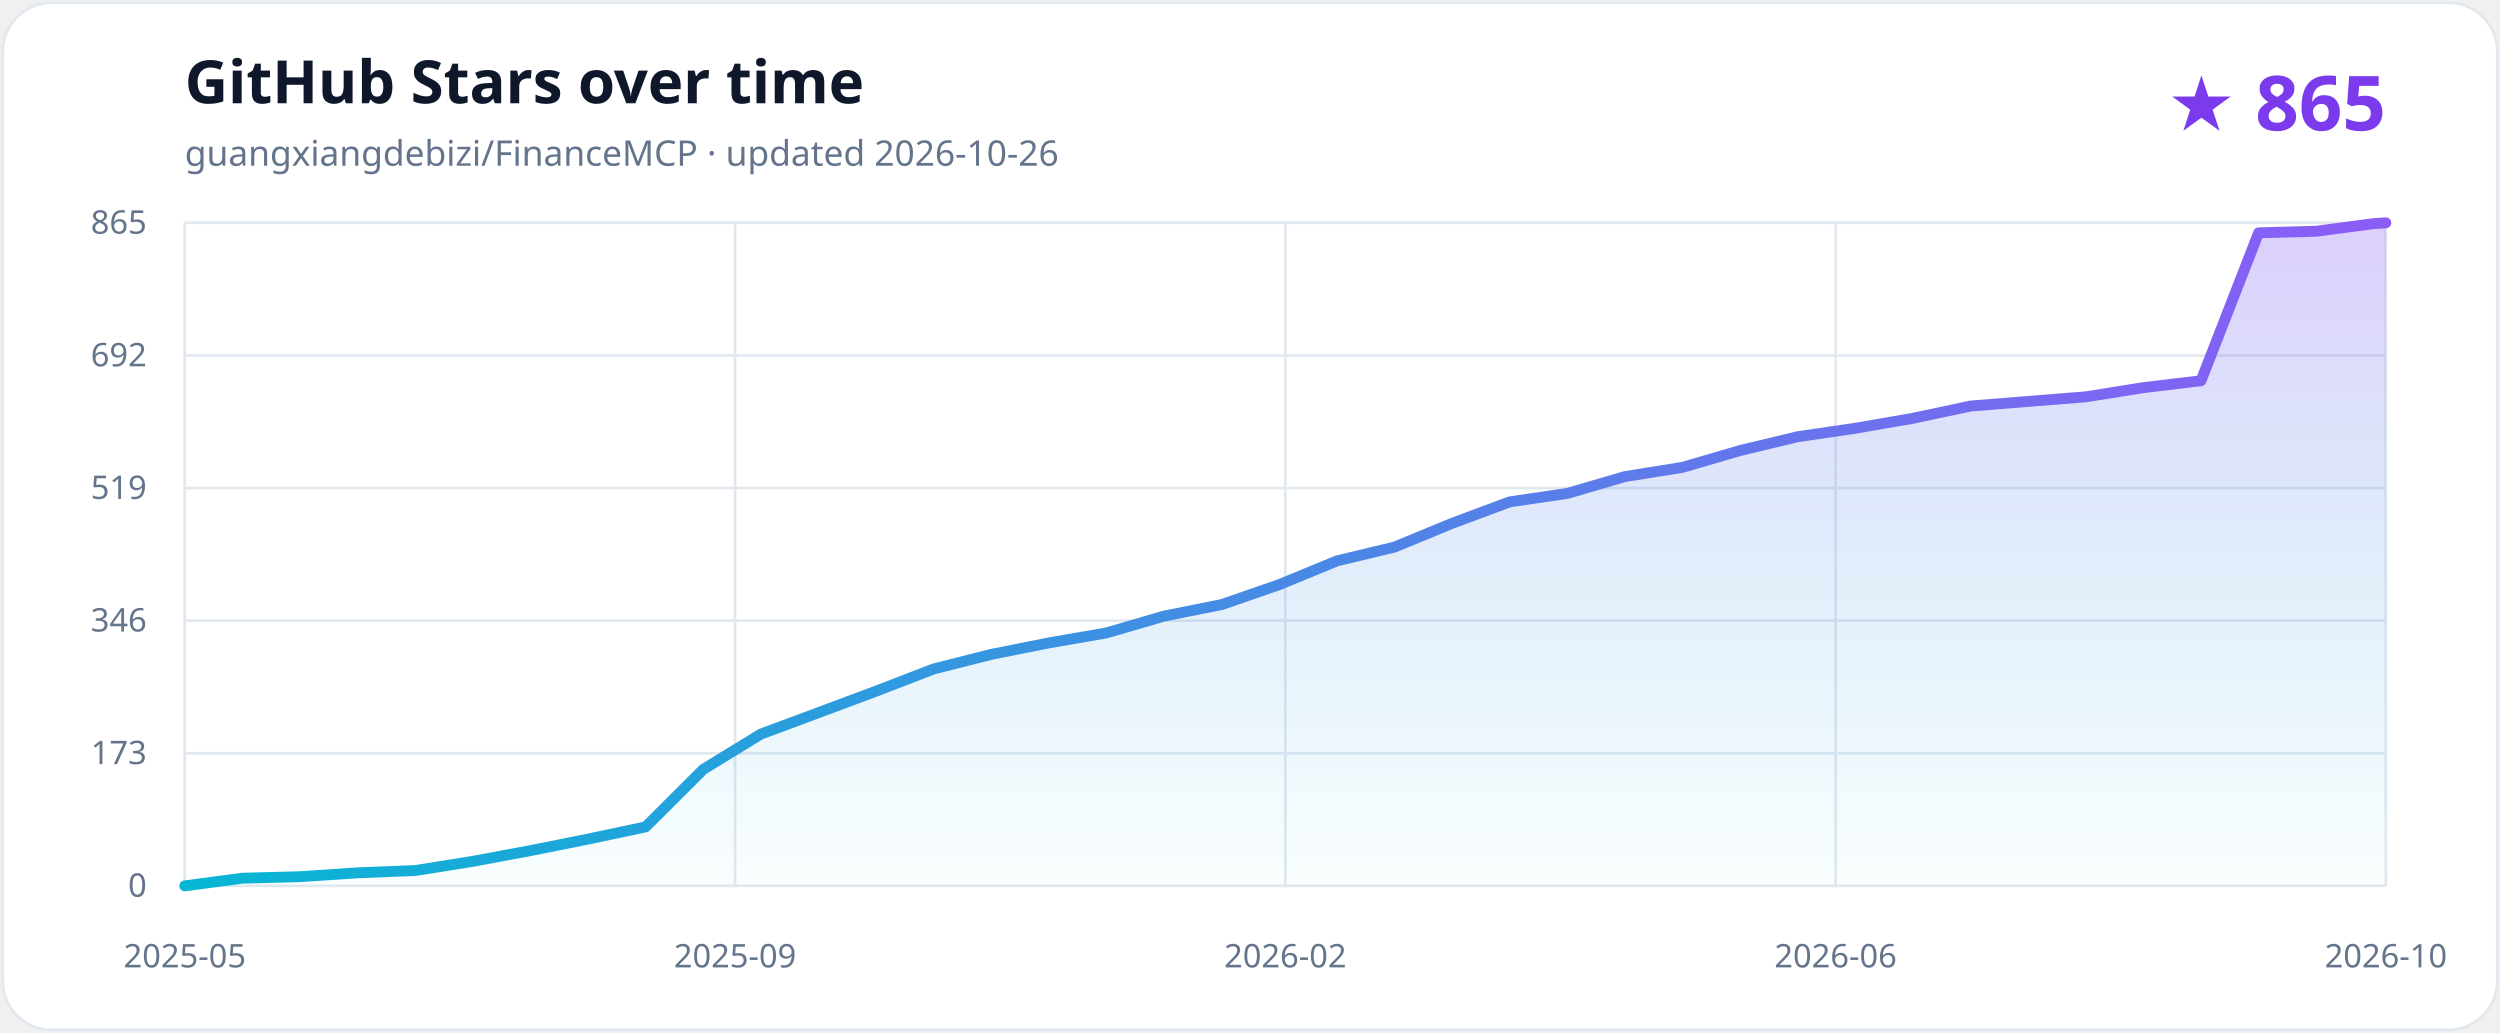
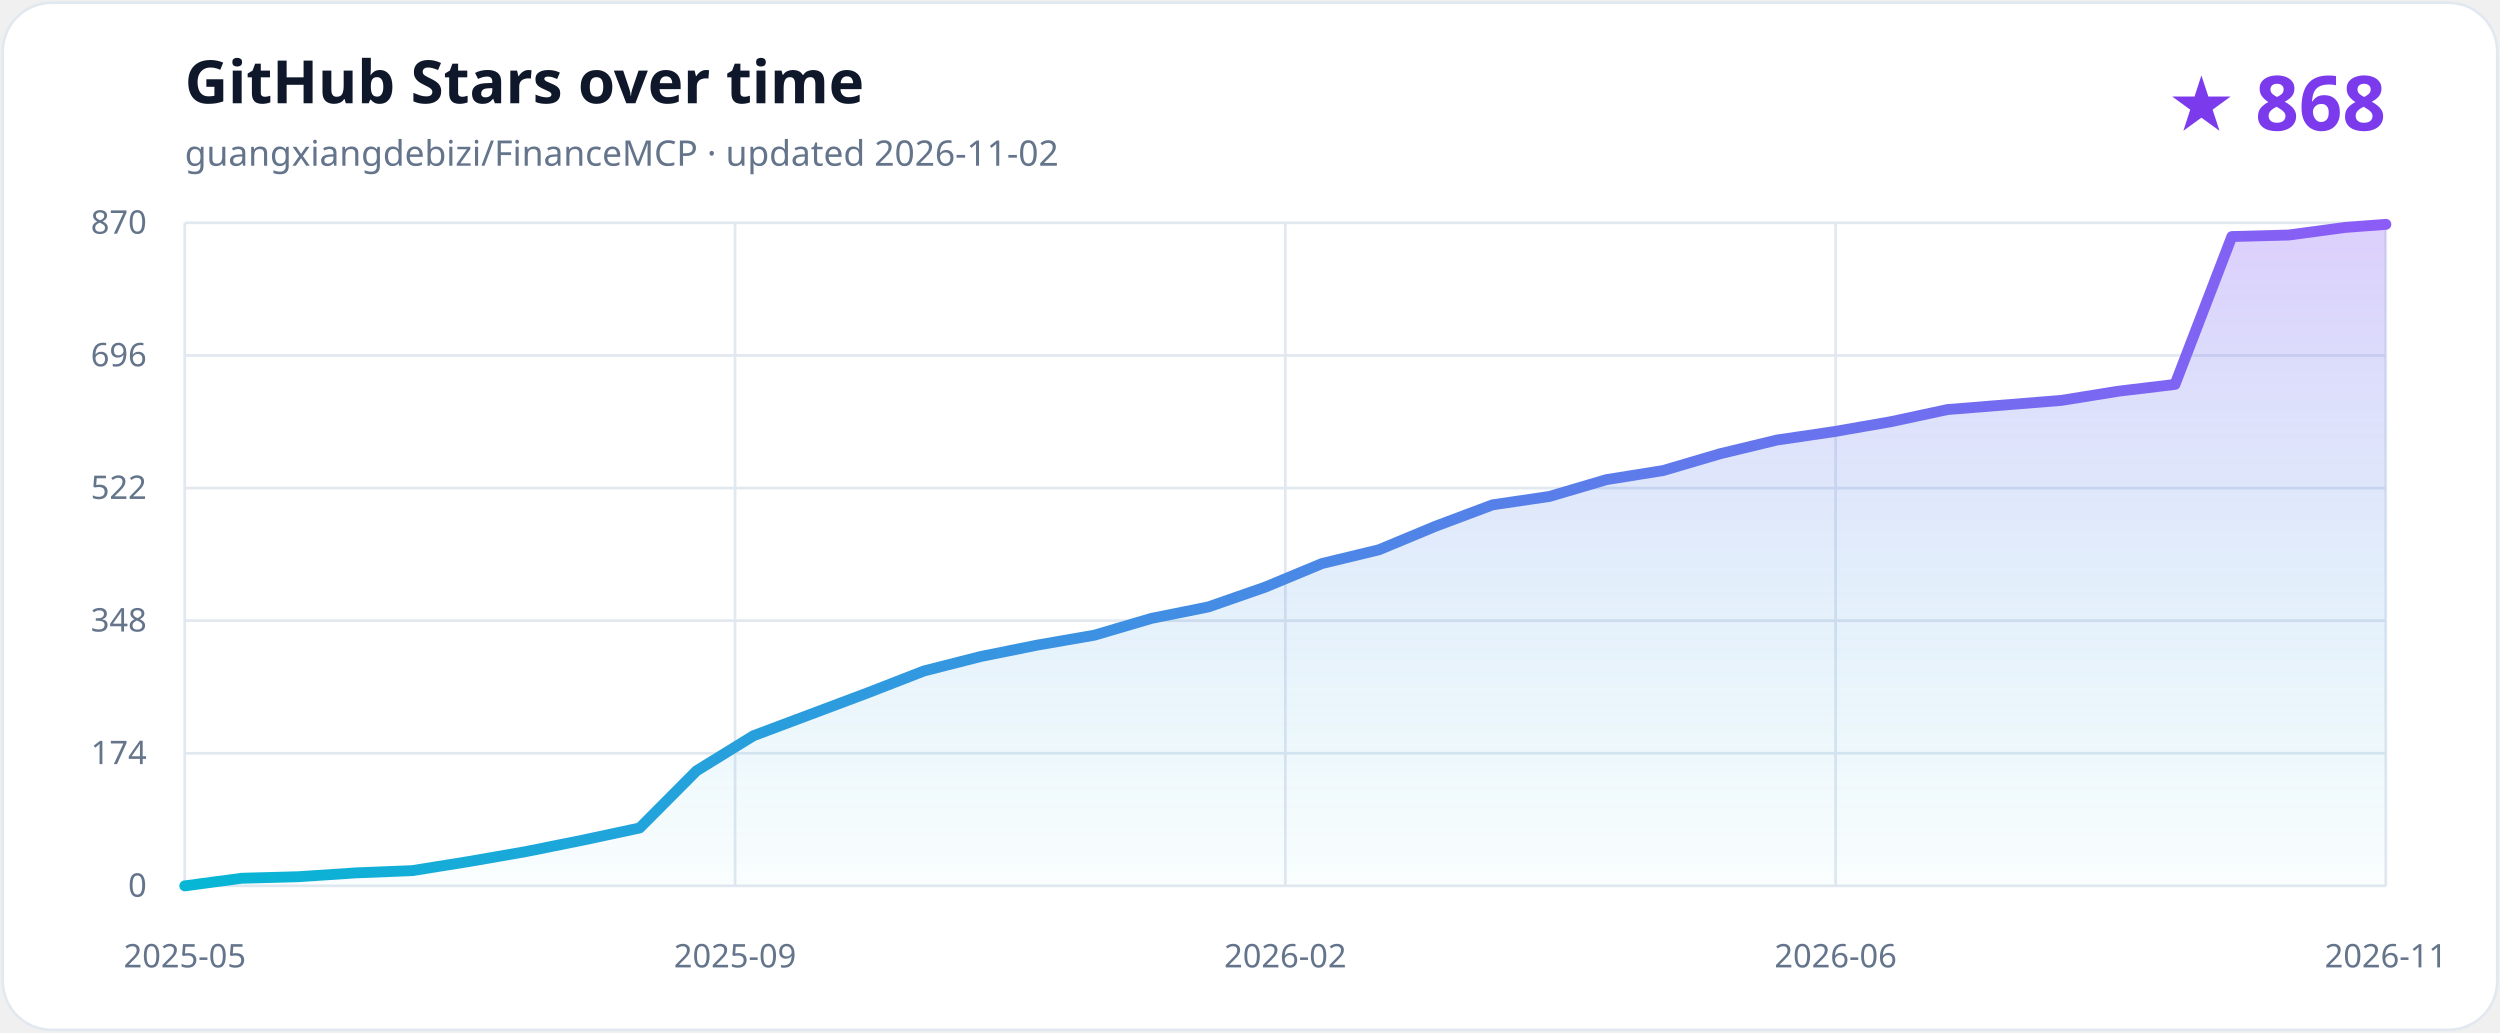
<svg xmlns="http://www.w3.org/2000/svg" role="img" aria-labelledby="title description" viewBox="0 0 920 380">
  <defs>
    <linearGradient id="line" x1="0" x2="1">
      <stop stop-color="#06b6d4" />
      <stop offset="1" stop-color="#8b5cf6" />
    </linearGradient>
    <linearGradient id="area" x1="0" y1="0" x2="0" y2="1">
      <stop stop-color="#8b5cf6" stop-opacity=".30" />
      <stop offset="1" stop-color="#06b6d4" stop-opacity=".02" />
    </linearGradient>
  </defs>
  <style>
    .background{fill:#ffffff;stroke:#e2e8f0}.title{fill:#0f172a;font:700 22px ui-sans-serif,system-ui}.subtitle{fill:#64748b;font:13px ui-sans-serif,system-ui}.count{fill:#7c3aed;font:700 28px ui-sans-serif,system-ui}.grid{stroke:#e2e8f0;stroke-width:1}.axis{fill:#64748b;font:12px ui-sans-serif,system-ui}
    @media (prefers-color-scheme:dark){.background{fill:#0f172a;stroke:#334155}.title{fill:#f8fafc}.subtitle,.axis{fill:#94a3b8}.count{fill:#a78bfa}.grid{stroke:#334155}}
  </style>
  <rect class="background" x="1" y="1" width="918" height="378" rx="18" />
  <text class="title" x="68" y="38">GitHub Stars over time</text>
-   <text class="subtitle" x="68" y="61">guangxiangdebizi/FinanceMCP · updated 2026-10-26</text>
-   <text class="count" x="878" y="48" text-anchor="end">★ 865</text>
+   <text class="subtitle" x="68" y="61">guangxiangdebizi/FinanceMCP · updated 2026-11-02</text>
+   <text class="count" x="878" y="48" text-anchor="end">★ 868</text>
  <line class="grid" x1="68" y1="326.00" x2="878" y2="326.00" />
  <text class="axis" x="54" y="330" text-anchor="end">0</text>
  <line class="grid" x1="68" y1="277.20" x2="878" y2="277.20" />
-   <text class="axis" x="54" y="281.2" text-anchor="end">173</text>
+   <text class="axis" x="54" y="281.2" text-anchor="end">174</text>
  <line class="grid" x1="68" y1="228.40" x2="878" y2="228.40" />
-   <text class="axis" x="54" y="232.4" text-anchor="end">346</text>
+   <text class="axis" x="54" y="232.4" text-anchor="end">348</text>
  <line class="grid" x1="68" y1="179.60" x2="878" y2="179.60" />
-   <text class="axis" x="54" y="183.6" text-anchor="end">519</text>
+   <text class="axis" x="54" y="183.6" text-anchor="end">522</text>
  <line class="grid" x1="68" y1="130.80" x2="878" y2="130.80" />
-   <text class="axis" x="54" y="134.8" text-anchor="end">692</text>
+   <text class="axis" x="54" y="134.8" text-anchor="end">696</text>
  <line class="grid" x1="68" y1="82.00" x2="878" y2="82.00" />
-   <text class="axis" x="54" y="86" text-anchor="end">865</text>
+   <text class="axis" x="54" y="86" text-anchor="end">870</text>
  <line class="grid" x1="68.00" y1="82" x2="68.00" y2="326" />
  <text class="axis" x="68.00" y="356" text-anchor="middle">2025-05</text>
  <line class="grid" x1="270.50" y1="82" x2="270.50" y2="326" />
  <text class="axis" x="270.50" y="356" text-anchor="middle">2025-09</text>
  <line class="grid" x1="473.00" y1="82" x2="473.00" y2="326" />
  <text class="axis" x="473.00" y="356" text-anchor="middle">2026-02</text>
  <line class="grid" x1="675.50" y1="82" x2="675.50" y2="326" />
  <text class="axis" x="675.50" y="356" text-anchor="middle">2026-06</text>
  <line class="grid" x1="878.00" y1="82" x2="878.00" y2="326" />
-   <text class="axis" x="878.00" y="356" text-anchor="middle">2026-10</text>
-   <path d="M 68.00 326.00 L 89.20 323.18 L 110.40 322.62 L 131.60 321.20 L 152.80 320.36 L 174.00 316.97 L 195.20 313.02 L 216.40 308.79 L 237.60 304.28 L 258.80 283.12 L 279.99 270.15 L 301.19 262.25 L 322.39 254.35 L 343.59 246.17 L 364.79 240.81 L 385.99 236.58 L 407.19 232.91 L 428.39 226.71 L 449.59 222.48 L 470.79 215.14 L 491.99 206.40 L 513.19 201.32 L 534.39 192.58 L 555.59 184.68 L 576.79 181.57 L 597.99 175.37 L 619.19 171.98 L 640.39 165.78 L 661.58 160.70 L 682.78 157.60 L 703.98 153.93 L 725.18 149.42 L 746.38 147.72 L 767.58 146.03 L 788.78 142.65 L 809.98 140.11 L 831.18 85.67 L 852.38 85.10 L 873.58 82.28 L 878.00 82.00 L 878.00 326.00 L 68.00 326.00 Z" fill="url(#area)" />
-   <path d="M 68.00 326.00 L 89.20 323.18 L 110.40 322.62 L 131.60 321.20 L 152.80 320.36 L 174.00 316.97 L 195.20 313.02 L 216.40 308.79 L 237.60 304.28 L 258.80 283.12 L 279.99 270.15 L 301.19 262.25 L 322.39 254.35 L 343.59 246.17 L 364.79 240.81 L 385.99 236.58 L 407.19 232.91 L 428.39 226.71 L 449.59 222.48 L 470.79 215.14 L 491.99 206.40 L 513.19 201.32 L 534.39 192.58 L 555.59 184.68 L 576.79 181.57 L 597.99 175.37 L 619.19 171.98 L 640.39 165.78 L 661.58 160.70 L 682.78 157.60 L 703.98 153.93 L 725.18 149.42 L 746.38 147.72 L 767.58 146.03 L 788.78 142.65 L 809.98 140.11 L 831.18 85.67 L 852.38 85.10 L 873.58 82.28 L 878.00 82.00" fill="none" stroke="url(#line)" stroke-width="4" stroke-linecap="round" stroke-linejoin="round" />
+   <text class="axis" x="878.00" y="356" text-anchor="middle">2026-11</text>
+   <path d="M 68.00 326.00 L 88.93 323.20 L 109.85 322.63 L 130.78 321.23 L 151.70 320.39 L 172.63 317.03 L 193.55 313.38 L 214.48 309.17 L 235.40 304.69 L 256.33 283.65 L 277.26 270.75 L 298.18 262.90 L 319.11 255.04 L 340.03 246.91 L 360.96 241.58 L 381.88 237.37 L 402.81 233.73 L 423.74 227.56 L 444.66 223.35 L 465.59 216.06 L 486.51 207.37 L 507.44 202.32 L 528.36 193.62 L 549.29 185.77 L 570.21 182.69 L 591.14 176.51 L 612.07 173.15 L 632.99 166.98 L 653.92 161.93 L 674.84 158.85 L 695.77 155.20 L 716.69 150.71 L 737.62 149.03 L 758.55 147.35 L 779.47 143.98 L 800.40 141.46 L 821.32 87.05 L 842.25 86.49 L 863.17 83.68 L 878.00 82.56 L 878.00 326.00 L 68.00 326.00 Z" fill="url(#area)" />
+   <path d="M 68.00 326.00 L 88.93 323.20 L 109.85 322.63 L 130.78 321.23 L 151.70 320.39 L 172.63 317.03 L 193.55 313.38 L 214.48 309.17 L 235.40 304.69 L 256.33 283.65 L 277.26 270.75 L 298.18 262.90 L 319.11 255.04 L 340.03 246.91 L 360.96 241.58 L 381.88 237.37 L 402.81 233.73 L 423.74 227.56 L 444.66 223.35 L 465.59 216.06 L 486.51 207.37 L 507.44 202.32 L 528.36 193.62 L 549.29 185.77 L 570.21 182.69 L 591.14 176.51 L 612.07 173.15 L 632.99 166.98 L 653.92 161.93 L 674.84 158.85 L 695.77 155.20 L 716.69 150.71 L 737.62 149.03 L 758.55 147.35 L 779.47 143.98 L 800.40 141.46 L 821.32 87.05 L 842.25 86.49 L 863.17 83.68 L 878.00 82.56" fill="none" stroke="url(#line)" stroke-width="4" stroke-linecap="round" stroke-linejoin="round" />
</svg>
